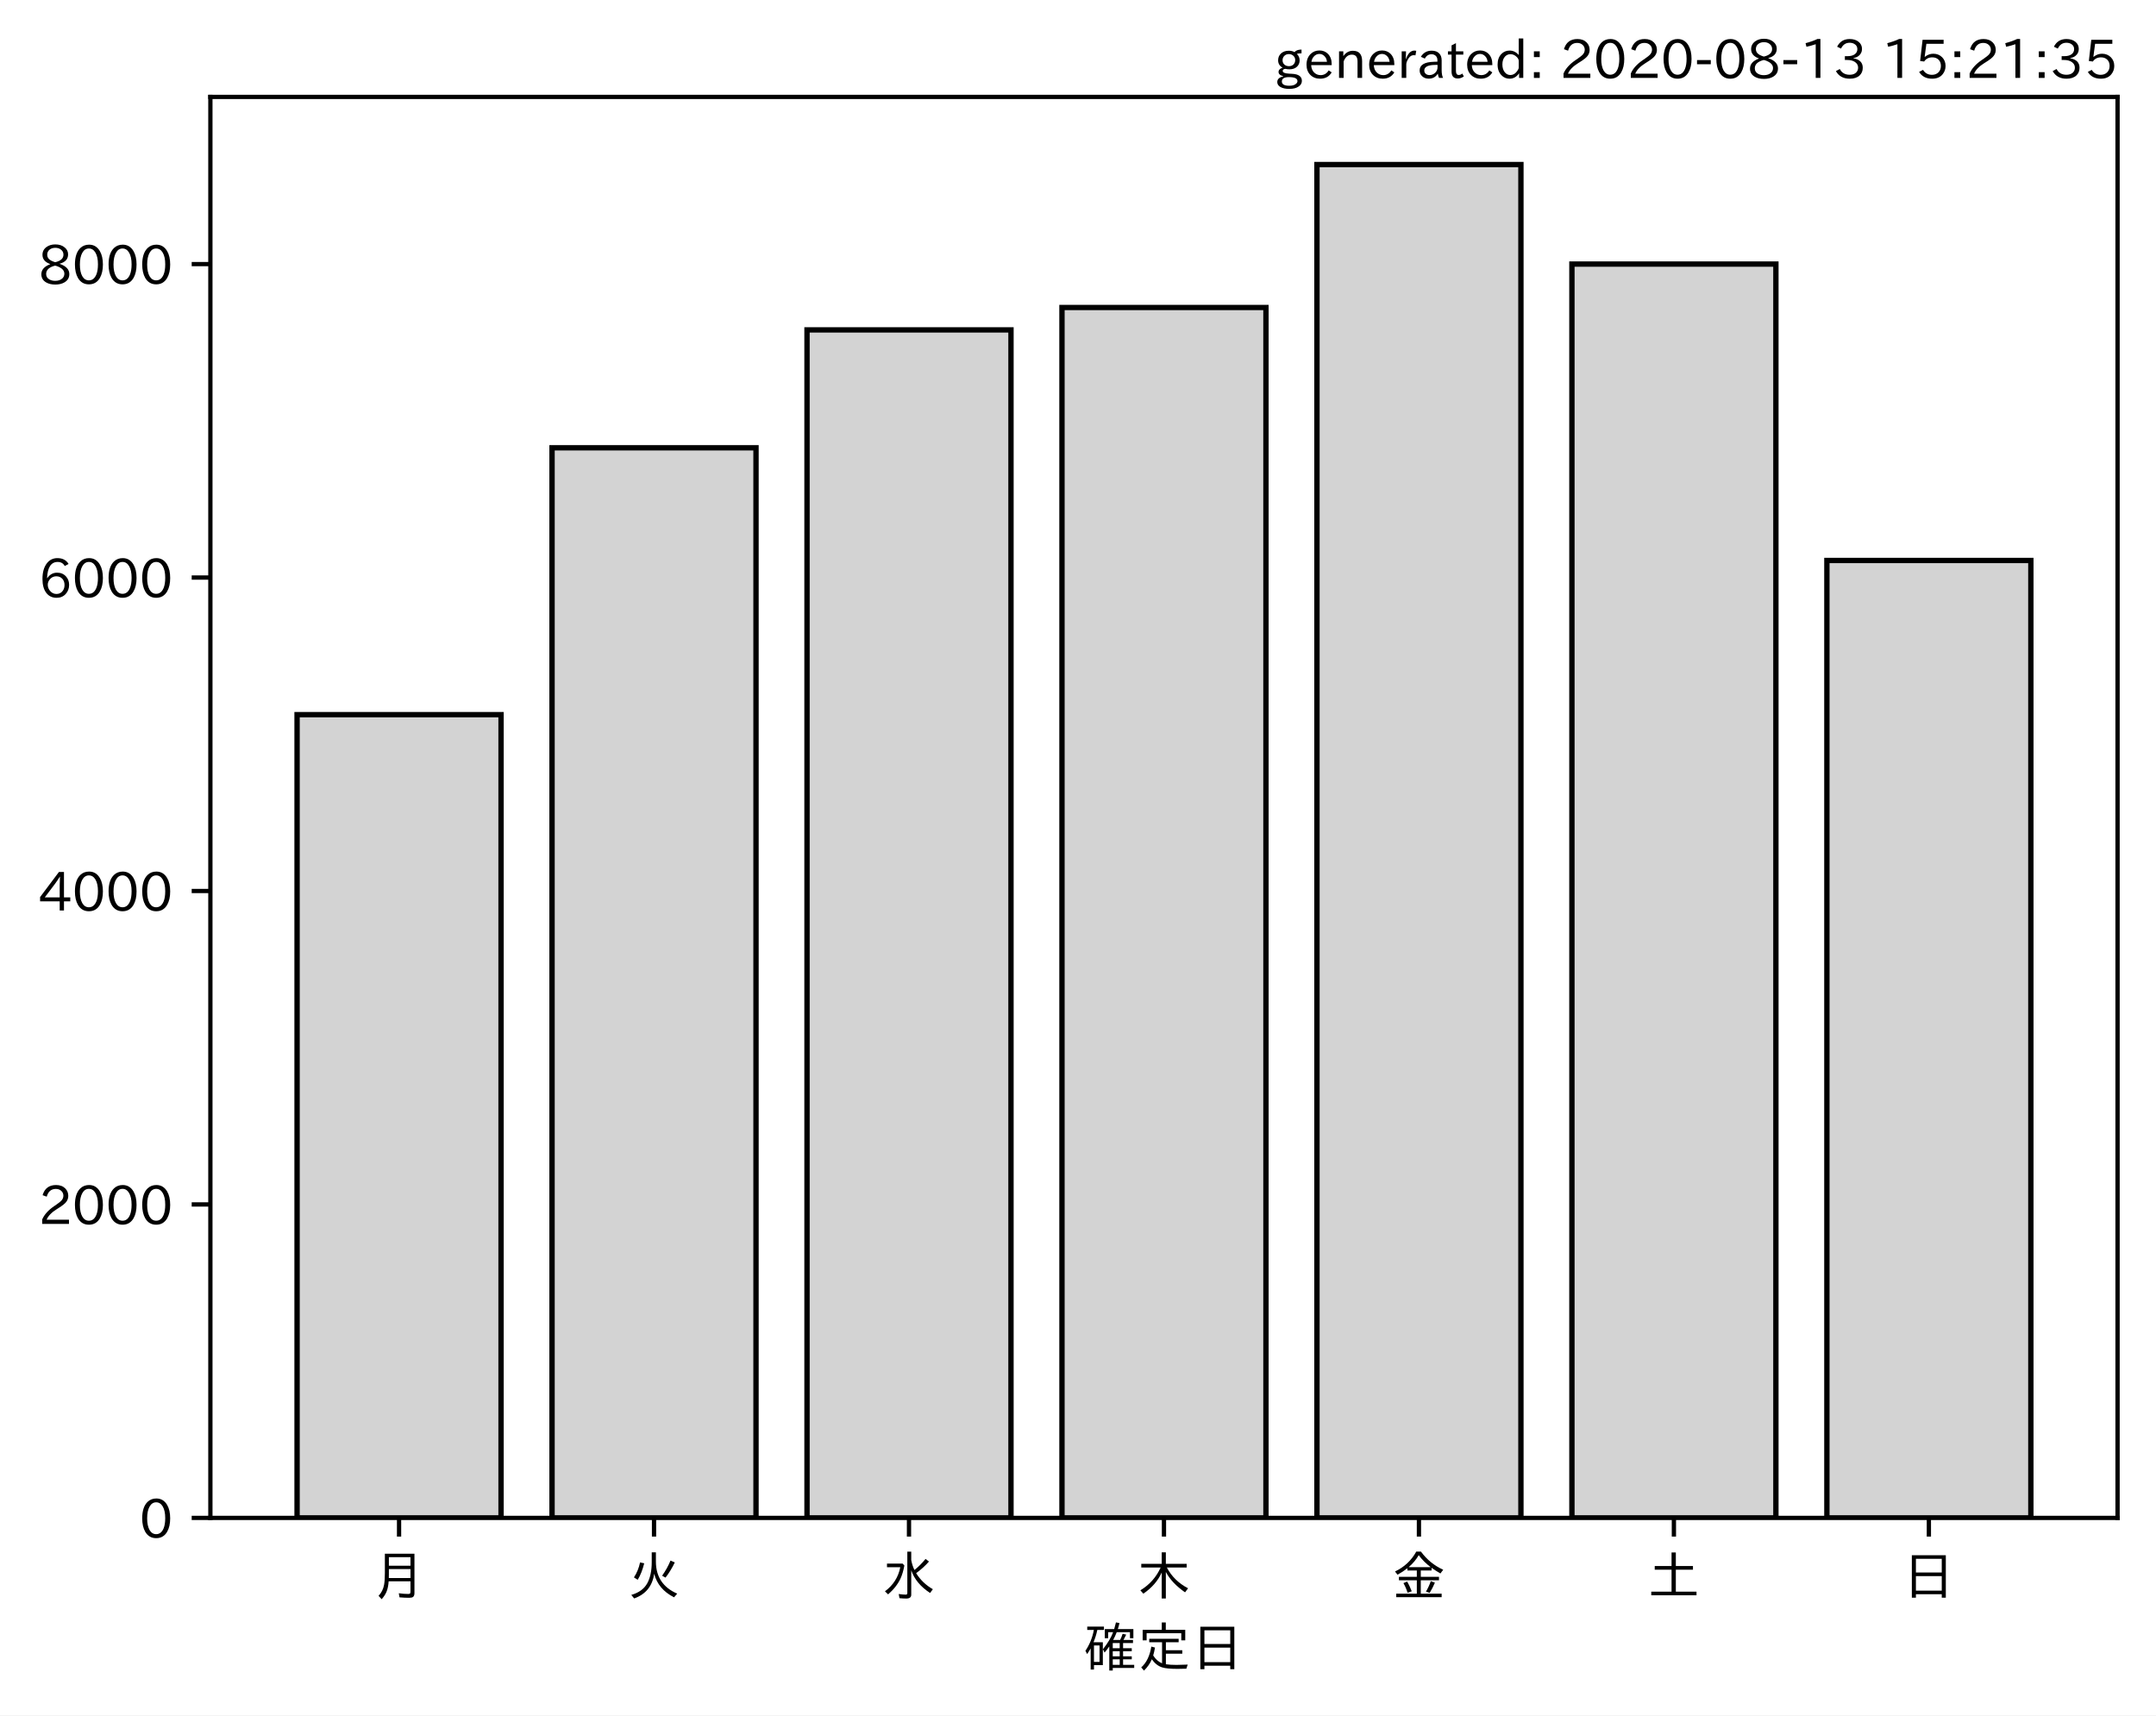
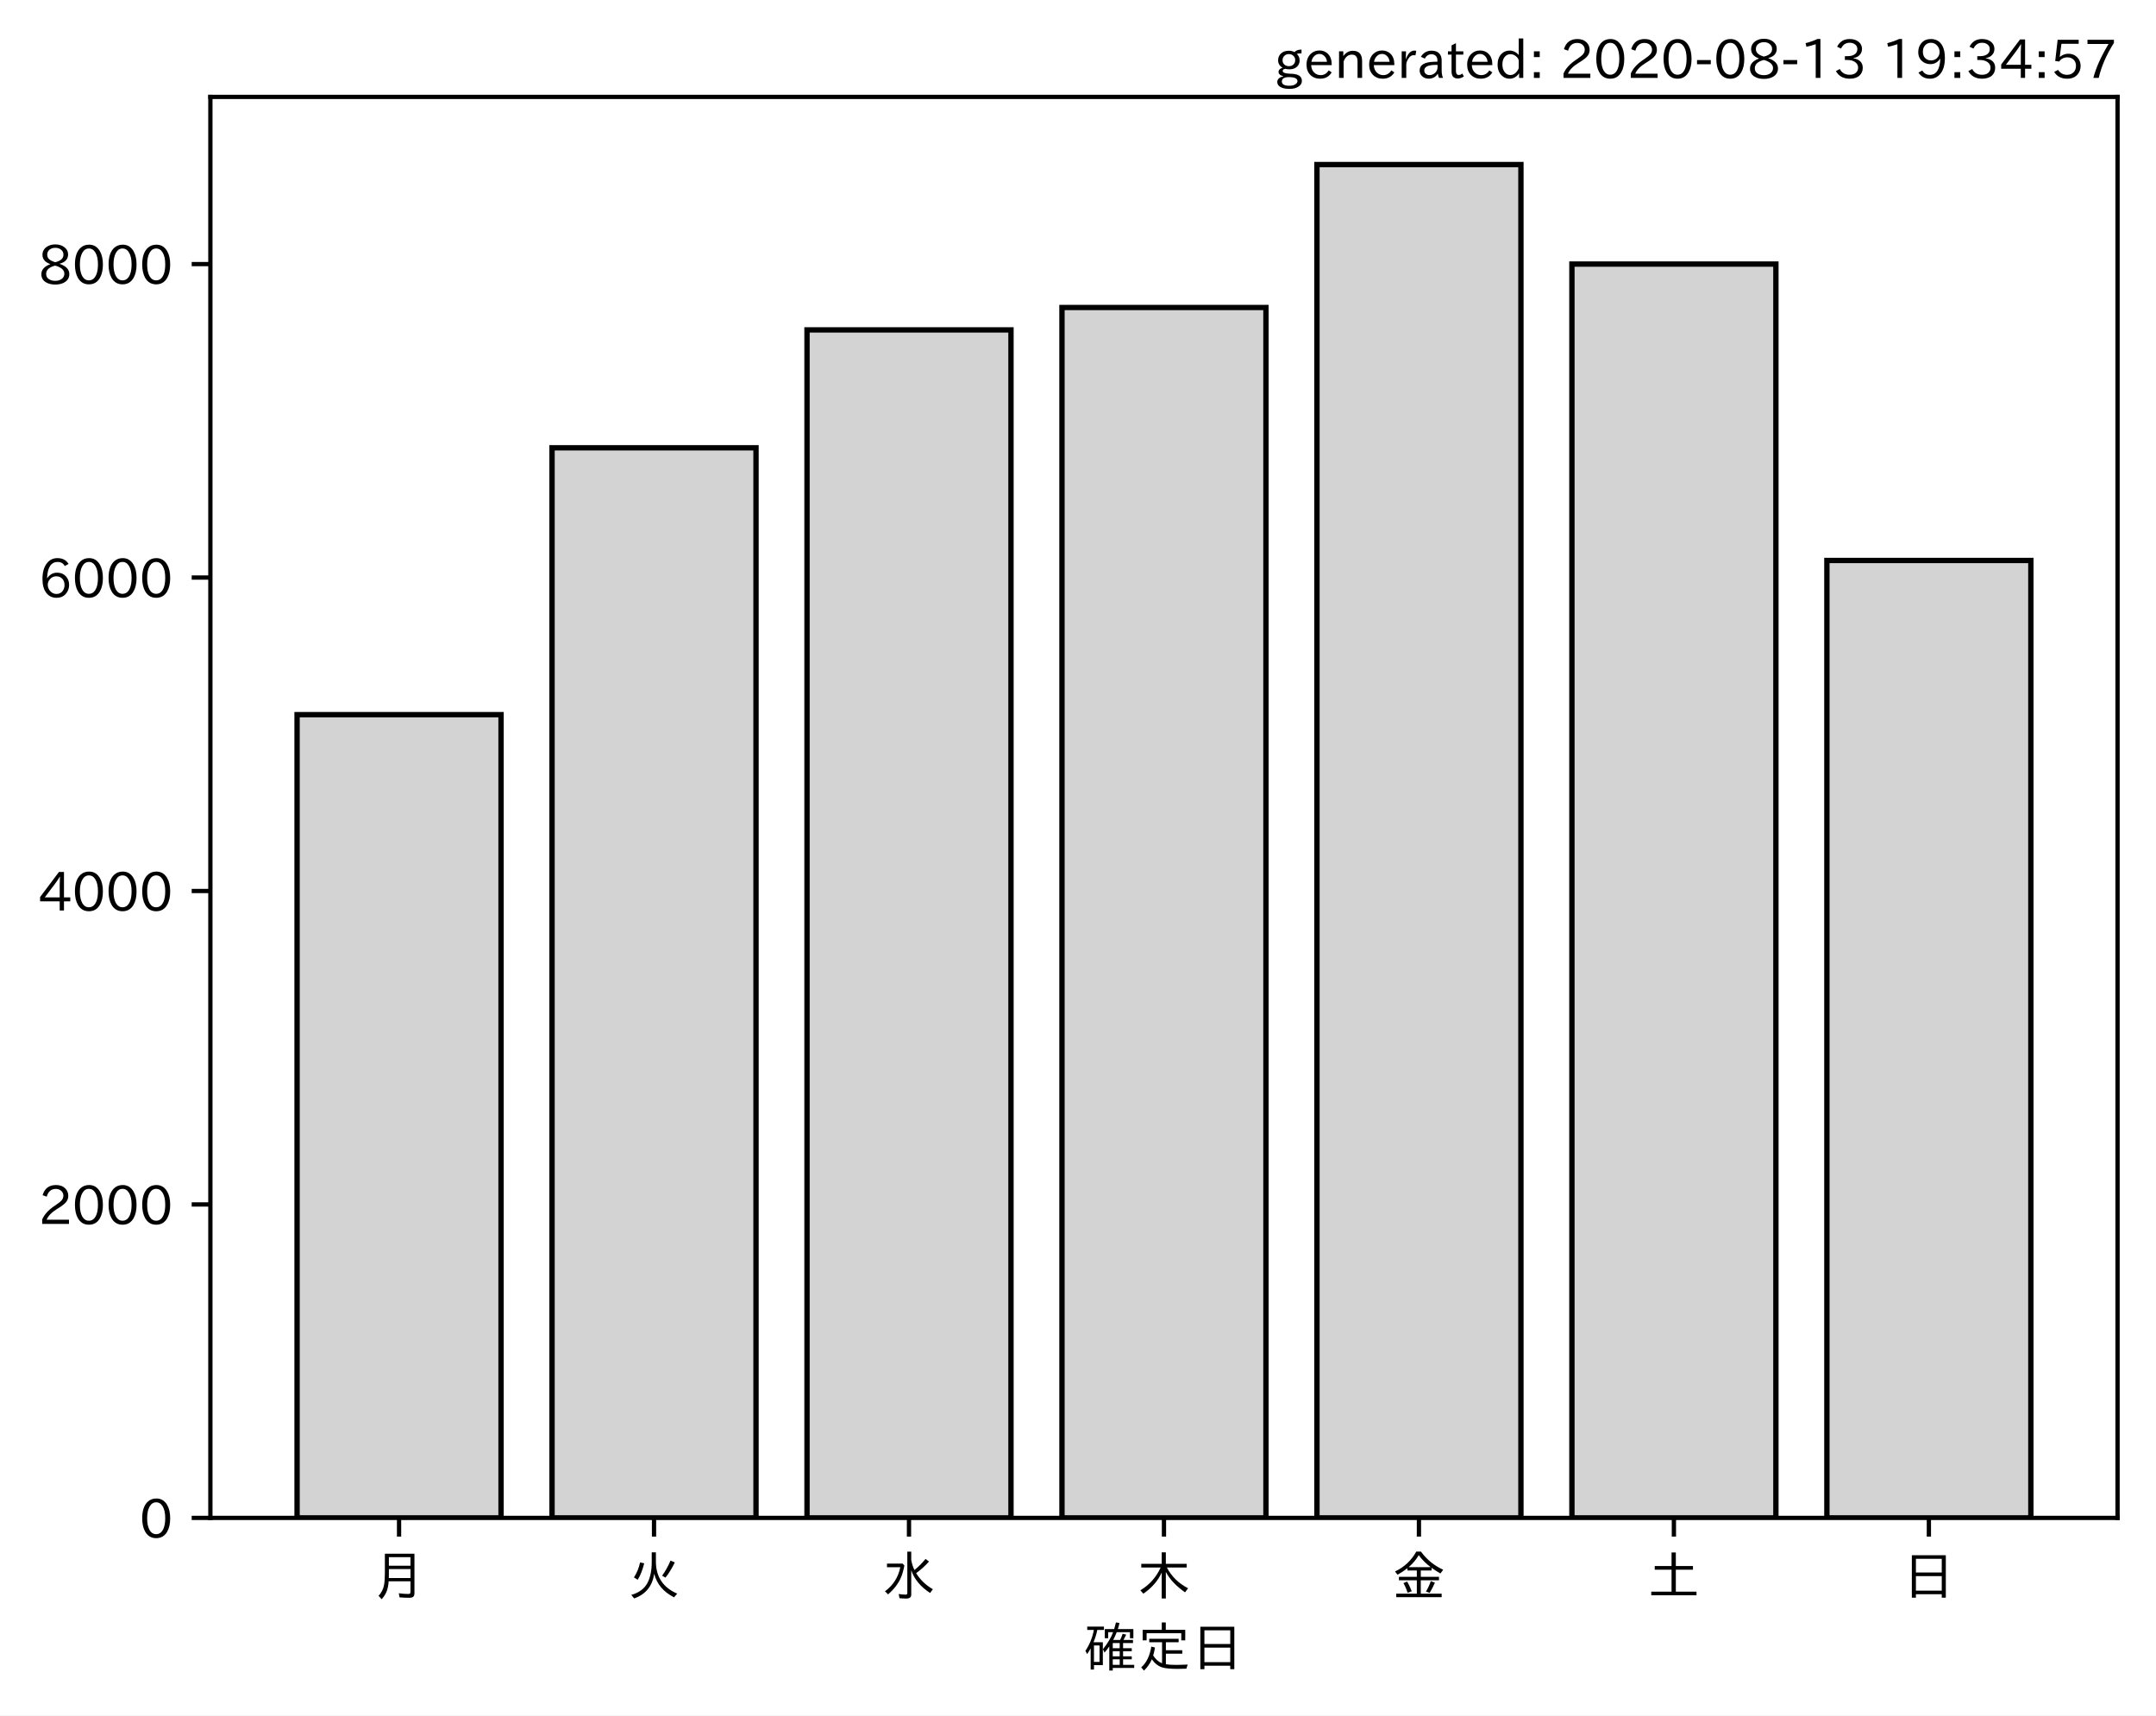
<svg xmlns="http://www.w3.org/2000/svg" xmlns:xlink="http://www.w3.org/1999/xlink" height="321.24pt" version="1.1" viewBox="0 0 403.714 321.24" width="403.714pt">
  <defs>
    <style type="text/css">*{stroke-linecap:butt;stroke-linejoin:round;}</style>
  </defs>
  <g id="figure_1">
    <g id="patch_1">
      <path d="M 0 321.24  L 403.714 321.24  L 403.714 0  L 0 0  z " style="fill:#ffffff;" />
    </g>
    <g id="axes_1">
      <g id="patch_2">
        <path d="M 39.394 284.259  L 396.514 284.259  L 396.514 18.147  L 39.394 18.147  z " style="fill:#ffffff;" />
      </g>
      <g id="patch_3">
-         <path clip-path="url(#p0e7bd427ac)" d="M 55.626 284.259  L 93.821 284.259  L 93.821 133.838  L 55.626 133.838  z " style="fill:#d3d3d3;stroke:#000000;stroke-linejoin:miter;" />
+         <path clip-path="url(#p930e74b865)" d="M 55.626 284.259  L 93.821 284.259  L 93.821 133.838  L 55.626 133.838  z " style="fill:#d3d3d3;stroke:#000000;stroke-linejoin:miter;" />
      </g>
      <g id="patch_4">
-         <path clip-path="url(#p0e7bd427ac)" d="M 103.37 284.259  L 141.564 284.259  L 141.564 83.855  L 103.37 83.855  z " style="fill:#d3d3d3;stroke:#000000;stroke-linejoin:miter;" />
+         <path clip-path="url(#p930e74b865)" d="M 103.37 284.259  L 141.564 284.259  L 141.564 83.855  L 103.37 83.855  z " style="fill:#d3d3d3;stroke:#000000;stroke-linejoin:miter;" />
      </g>
      <g id="patch_5">
-         <path clip-path="url(#p0e7bd427ac)" d="M 151.113 284.259  L 189.308 284.259  L 189.308 61.783  L 151.113 61.783  z " style="fill:#d3d3d3;stroke:#000000;stroke-linejoin:miter;" />
+         <path clip-path="url(#p930e74b865)" d="M 151.113 284.259  L 189.308 284.259  L 189.308 61.783  L 151.113 61.783  z " style="fill:#d3d3d3;stroke:#000000;stroke-linejoin:miter;" />
      </g>
      <g id="patch_6">
-         <path clip-path="url(#p0e7bd427ac)" d="M 198.856 284.259  L 237.051 284.259  L 237.051 57.586  L 198.856 57.586  z " style="fill:#d3d3d3;stroke:#000000;stroke-linejoin:miter;" />
+         <path clip-path="url(#p930e74b865)" d="M 198.856 284.259  L 237.051 284.259  L 237.051 57.586  L 198.856 57.586  z " style="fill:#d3d3d3;stroke:#000000;stroke-linejoin:miter;" />
      </g>
      <g id="patch_7">
-         <path clip-path="url(#p0e7bd427ac)" d="M 246.6 284.259  L 284.794 284.259  L 284.794 30.819  L 246.6 30.819  z " style="fill:#d3d3d3;stroke:#000000;stroke-linejoin:miter;" />
+         <path clip-path="url(#p930e74b865)" d="M 246.6 284.259  L 284.794 284.259  L 284.794 30.819  L 246.6 30.819  z " style="fill:#d3d3d3;stroke:#000000;stroke-linejoin:miter;" />
      </g>
      <g id="patch_8">
-         <path clip-path="url(#p0e7bd427ac)" d="M 294.343 284.259  L 332.538 284.259  L 332.538 49.456  L 294.343 49.456  z " style="fill:#d3d3d3;stroke:#000000;stroke-linejoin:miter;" />
+         <path clip-path="url(#p930e74b865)" d="M 294.343 284.259  L 332.538 284.259  L 332.538 49.456  L 294.343 49.456  z " style="fill:#d3d3d3;stroke:#000000;stroke-linejoin:miter;" />
      </g>
      <g id="patch_9">
-         <path clip-path="url(#p0e7bd427ac)" d="M 342.086 284.259  L 380.281 284.259  L 380.281 104.958  L 342.086 104.958  z " style="fill:#d3d3d3;stroke:#000000;stroke-linejoin:miter;" />
+         <path clip-path="url(#p930e74b865)" d="M 342.086 284.259  L 380.281 284.259  L 380.281 104.958  L 342.086 104.958  z " style="fill:#d3d3d3;stroke:#000000;stroke-linejoin:miter;" />
      </g>
      <g id="matplotlib.axis_1">
        <g id="xtick_1">
          <g id="line2d_1">
            <defs>
-               <path d="M 0 0  L 0 3.5  " id="m38538a6606" style="stroke:#000000;stroke-width:0.8;" />
+               <path d="M 0 0  L 0 3.5  " id="ma439a0d53d" style="stroke:#000000;stroke-width:0.8;" />
            </defs>
            <g>
-               <use style="stroke:#000000;stroke-width:0.8;" x="74.724" xlink:href="#m38538a6606" y="284.259" />
+               <use style="stroke:#000000;stroke-width:0.8;" x="74.724" xlink:href="#ma439a0d53d" y="284.259" />
            </g>
          </g>
          <g id="text_1">
            <g transform="translate(69.7238 298.7493)scale(0.1 -0.1)">
              <defs>
                <path d="M 78.812 77.875  L 78.812 4  Q 78.812 -1.219 76.078 -3.172  Q 73.969 -4.688 68.797 -4.688  Q 60.844 -4.688 50.828 -3.859  L 49.516 3.812  Q 58.594 2.484 67.094 2.484  Q 70.359 2.484 71.047 4.109  Q 71.391 4.891 71.391 6.844  L 71.391 26.125  L 30.516 26.125  Q 29.781 14.938 26.812 7.422  Q 24.031 0.094 17.438 -7.375  L 11.625 -0.984  Q 19.672 7.422 21.922 19.438  Q 23.438 27.688 23.438 41.406  L 23.438 77.875  z M 30.953 71.391  L 30.953 55.328  L 71.391 55.328  L 71.391 71.391  z M 30.953 49.125  L 30.953 39.938  Q 30.953 35.75 30.859 33.547  L 30.859 32.328  L 71.391 32.328  L 71.391 49.125  z " id="IPAexGothic-26376" />
              </defs>
              <use xlink:href="#IPAexGothic-26376" />
            </g>
          </g>
        </g>
        <g id="xtick_2">
          <g id="line2d_2">
            <g>
-               <use style="stroke:#000000;stroke-width:0.8;" x="122.467" xlink:href="#m38538a6606" y="284.259" />
+               <use style="stroke:#000000;stroke-width:0.8;" x="122.467" xlink:href="#ma439a0d53d" y="284.259" />
            </g>
          </g>
          <g id="text_2">
            <g transform="translate(117.4671 298.7493)scale(0.1 -0.1)">
              <defs>
                <path d="M 53.516 80.422  L 53.516 63.188  Q 53.516 20.359 93.406 3.078  L 87.5 -3.812  Q 57.672 11.328 50.297 40.375  Q 45.359 5.672 12.797 -5.906  L 7.422 0.688  Q 28.859 6.844 37.406 22.609  Q 45.703 37.844 45.703 62.016  L 45.703 80.422  z M 12.406 33.5  Q 20.703 46.141 23.828 61.531  L 31.641 59.906  Q 27 41.312 19.438 29  z M 65.141 36.625  Q 74.656 50.047 80.906 64.984  L 88.922 61.531  Q 81.109 45.406 71.531 33.109  z " id="IPAexGothic-28779" />
              </defs>
              <use xlink:href="#IPAexGothic-28779" />
            </g>
          </g>
        </g>
        <g id="xtick_3">
          <g id="line2d_3">
            <g>
-               <use style="stroke:#000000;stroke-width:0.8;" x="170.21" xlink:href="#m38538a6606" y="284.259" />
+               <use style="stroke:#000000;stroke-width:0.8;" x="170.21" xlink:href="#ma439a0d53d" y="284.259" />
            </g>
          </g>
          <g id="text_3">
            <g transform="translate(165.2104 298.7493)scale(0.1 -0.1)">
              <defs>
                <path d="M 54.203 65.922  Q 56.156 55.562 60.203 47.312  Q 71.578 56.453 81 68.109  L 87.406 63.188  Q 77.25 51.516 63.375 41.406  Q 75 22.609 94.672 11.375  L 89.5 4.297  Q 62.75 21.781 54.203 46.781  L 54.203 0.984  Q 54.203 -6.109 44.875 -6.109  Q 38.812 -6.109 32.172 -5.422  L 30.766 2.391  Q 38.422 1.219 44 1.219  Q 46.875 1.219 46.875 4.109  L 46.875 81.688  L 54.203 81.688  z M 8.797 59.281  L 38.094 59.281  L 41.359 55.766  Q 38.672 41.219 34.078 31.297  Q 26.656 15.375 10.891 1.703  L 4.984 7.422  Q 28.266 24.656 33.688 52.594  L 8.797 52.594  z " id="IPAexGothic-27700" />
              </defs>
              <use xlink:href="#IPAexGothic-27700" />
            </g>
          </g>
        </g>
        <g id="xtick_4">
          <g id="line2d_4">
            <g>
-               <use style="stroke:#000000;stroke-width:0.8;" x="217.954" xlink:href="#m38538a6606" y="284.259" />
+               <use style="stroke:#000000;stroke-width:0.8;" x="217.954" xlink:href="#ma439a0d53d" y="284.259" />
            </g>
          </g>
          <g id="text_4">
            <g transform="translate(212.9538 298.7493)scale(0.1 -0.1)">
              <defs>
                <path d="M 55.422 52  Q 68.5 27 95.125 13.094  L 89.5 5.516  Q 64.594 22.797 53.516 43.703  L 53.516 -6  L 45.797 -6  L 45.797 42.672  Q 35.5 19.578 11.422 2.984  L 5.812 9.281  Q 31.453 24.75 43.797 52  L 7.516 52  L 7.516 58.891  L 45.797 58.891  L 45.797 80.469  L 53.516 80.469  L 53.516 58.891  L 92.531 58.891  L 92.531 52  z " id="IPAexGothic-26408" />
              </defs>
              <use xlink:href="#IPAexGothic-26408" />
            </g>
          </g>
        </g>
        <g id="xtick_5">
          <g id="line2d_5">
            <g>
-               <use style="stroke:#000000;stroke-width:0.8;" x="265.697" xlink:href="#m38538a6606" y="284.259" />
+               <use style="stroke:#000000;stroke-width:0.8;" x="265.697" xlink:href="#ma439a0d53d" y="284.259" />
            </g>
          </g>
          <g id="text_5">
            <g transform="translate(260.6971 298.7493)scale(0.1 -0.1)">
              <defs>
                <path d="M 53.469 46.391  L 53.469 34.516  L 87.547 34.516  L 87.547 28.125  L 53.469 28.125  L 53.469 2.984  L 92.531 2.984  L 92.531 -3.516  L 7.516 -3.516  L 7.516 2.984  L 46.047 2.984  L 46.047 28.125  L 12.547 28.125  L 12.547 34.516  L 46.047 34.516  L 46.047 46.391  L 28.422 46.391  L 28.422 50.688  Q 19.734 43.891 9.906 38.531  L 5.219 44.578  Q 31.344 56.984 45.016 81.781  L 53.766 81.781  Q 70.359 59.234 95.453 47.797  L 90.234 40.828  Q 81.547 45.844 73.641 51.469  L 73.641 46.391  z M 72.016 52.688  Q 59.078 62.406 49.562 75.094  Q 42.828 63.141 30.812 52.688  z M 28.719 4.688  Q 26.078 13.719 21 22.797  L 27.875 25.688  Q 31.938 19.188 36.531 7.516  z M 63.188 6.891  Q 68.797 16.406 72.219 26.516  L 79.891 23.578  Q 75.922 14.156 70.125 4.5  z " id="IPAexGothic-37329" />
              </defs>
              <use xlink:href="#IPAexGothic-37329" />
            </g>
          </g>
        </g>
        <g id="xtick_6">
          <g id="line2d_6">
            <g>
-               <use style="stroke:#000000;stroke-width:0.8;" x="313.44" xlink:href="#m38538a6606" y="284.259" />
+               <use style="stroke:#000000;stroke-width:0.8;" x="313.44" xlink:href="#ma439a0d53d" y="284.259" />
            </g>
          </g>
          <g id="text_6">
            <g transform="translate(308.4404 298.7493)scale(0.1 -0.1)">
              <defs>
                <path d="M 45.609 54.781  L 45.609 80.172  L 53.609 80.172  L 53.609 54.781  L 85.688 54.781  L 85.688 47.906  L 53.609 47.906  L 53.609 6.781  L 92.328 6.781  L 92.328 0  L 7.625 0  L 7.625 6.781  L 45.609 6.781  L 45.609 47.906  L 14.109 47.906  L 14.109 54.781  z " id="IPAexGothic-22303" />
              </defs>
              <use xlink:href="#IPAexGothic-22303" />
            </g>
          </g>
        </g>
        <g id="xtick_7">
          <g id="line2d_7">
            <g>
-               <use style="stroke:#000000;stroke-width:0.8;" x="361.184" xlink:href="#m38538a6606" y="284.259" />
+               <use style="stroke:#000000;stroke-width:0.8;" x="361.184" xlink:href="#ma439a0d53d" y="284.259" />
            </g>
          </g>
          <g id="text_7">
            <g transform="translate(356.1837 298.7493)scale(0.1 -0.1)">
              <defs>
                <path d="M 81.734 75  L 81.734 -4.5  L 74.125 -4.5  L 74.125 2  L 25.734 2  L 25.734 -4.5  L 18.109 -4.5  L 18.109 75  z M 25.734 68.312  L 25.734 42.672  L 74.125 42.672  L 74.125 68.312  z M 25.734 35.891  L 25.734 8.688  L 74.125 8.688  L 74.125 35.891  z " id="IPAexGothic-26085" />
              </defs>
              <use xlink:href="#IPAexGothic-26085" />
            </g>
          </g>
        </g>
        <g id="text_8">
          <g transform="translate(202.9538 312.1399)scale(0.1 -0.1)">
            <defs>
              <path d="M 67.922 50.297  Q 70.562 55.281 72.609 61.812  L 79.297 60.203  Q 76.172 53.609 74.219 50.297  L 92 50.297  L 92 44.484  L 73.438 44.484  L 73.438 34.719  L 89.703 34.719  L 89.703 29.203  L 73.438 29.203  L 73.438 19.531  L 89.703 19.531  L 89.703 14.016  L 73.438 14.016  L 73.438 3.609  L 94.281 3.609  L 94.281 -2.203  L 54.109 -2.203  L 54.109 -6.984  L 47.609 -6.984  L 47.609 38.188  Q 43.062 31.547 38.812 26.609  L 35.688 32.812  Q 49.359 49.953 54.781 64.797  L 45.516 64.797  L 45.516 53.516  L 39.203 53.516  L 39.203 70.609  L 56.781 70.609  Q 58.594 76.609 60.109 83.109  L 66.703 81.891  Q 65.234 75.531 63.625 70.609  L 92.719 70.609  L 92.719 53.516  L 86.328 53.516  L 86.328 64.797  L 61.531 64.797  Q 58.547 56.984 54.891 50.297  z M 67.141 44.484  L 54.109 44.484  L 54.109 34.719  L 67.141 34.719  z M 67.141 29.203  L 54.109 29.203  L 54.109 19.531  L 67.141 19.531  z M 67.141 14.016  L 54.109 14.016  L 54.109 3.609  L 67.141 3.609  z M 18.109 46  L 35.547 46  L 35.547 3.078  L 18.953 3.078  L 18.953 -5.125  L 12.75 -5.125  L 12.75 34.469  Q 10.156 29.734 6.156 23.781  L 2.938 29.984  Q 14.547 47.078 18.75 69  L 6.344 69  L 6.344 75.297  L 37.641 75.297  L 37.641 69  L 25.25 69  L 24.953 68.016  Q 22.75 57.234 18.109 46  z M 18.953 39.891  L 18.953 9.188  L 29.344 9.188  L 29.344 39.891  z " id="IPAexGothic-30906" />
              <path d="M 53.609 4.734  Q 61.422 3.516 73.578 3.516  Q 81.109 3.516 94.578 4.109  Q 93.172 0.922 92 -3.562  Q 81.781 -3.906 75.688 -3.906  Q 55.766 -3.906 46.922 -1.219  Q 35.297 2.391 27.344 14.109  Q 22.516 2.547 12.594 -7.172  L 7.422 -1.172  Q 22.125 11.859 26.312 37.797  L 33.203 35.984  Q 31.734 27.438 29.828 21.188  Q 36.531 10.594 46.438 6.5  L 46.438 46  L 22.406 46  L 22.406 52.391  L 77.484 52.391  L 77.484 46  L 53.609 46  L 53.609 31  L 84.328 31  L 84.328 24.516  L 53.609 24.516  z M 53.422 69.188  L 89.844 69.188  L 89.844 49.469  L 82.422 49.469  L 82.422 62.891  L 17.531 62.891  L 17.531 49.469  L 10.109 49.469  L 10.109 69.188  L 45.906 69.188  L 45.906 83.016  L 53.422 83.016  z " id="IPAexGothic-23450" />
            </defs>
            <use xlink:href="#IPAexGothic-30906" />
            <use x="100" xlink:href="#IPAexGothic-23450" />
            <use x="200" xlink:href="#IPAexGothic-26085" />
          </g>
        </g>
      </g>
      <g id="matplotlib.axis_2">
        <g id="ytick_1">
          <g id="line2d_8">
            <defs>
-               <path d="M 0 0  L -3.5 0  " id="m58854a6ec3" style="stroke:#000000;stroke-width:0.8;" />
+               <path d="M 0 0  L -3.5 0  " id="m2255ce5016" style="stroke:#000000;stroke-width:0.8;" />
            </defs>
            <g>
-               <use style="stroke:#000000;stroke-width:0.8;" x="39.394" xlink:href="#m58854a6ec3" y="284.259" />
+               <use style="stroke:#000000;stroke-width:0.8;" x="39.394" xlink:href="#m2255ce5016" y="284.259" />
            </g>
          </g>
          <g id="text_9">
            <g transform="translate(26.09531 288.0039)scale(0.1 -0.1)">
              <defs>
                <path d="M 31.844 73.828  Q 45.016 73.828 52.094 61.625  Q 57.719 51.953 57.719 36.625  Q 57.719 21.438 52.094 11.578  Q 45.125 -0.484 31.5 -0.484  Q 17.922 -0.484 10.938 11.578  Q 5.328 21.438 5.328 36.719  Q 5.328 58.016 15.625 67.719  Q 22.172 73.828 31.844 73.828  z M 31.5 66.656  Q 23.688 66.656 19.188 58.734  Q 14.594 50.734 14.594 36.625  Q 14.594 22.75 19.094 14.797  Q 23.641 6.984 31.5 6.984  Q 40.922 6.984 45.453 18.016  Q 48.438 25.344 48.438 37.109  Q 48.438 50.875 43.844 58.734  Q 39.203 66.656 31.5 66.656  z " id="IPAexGothic-48" />
              </defs>
              <use xlink:href="#IPAexGothic-48" />
            </g>
          </g>
        </g>
        <g id="ytick_2">
          <g id="line2d_9">
            <g>
-               <use style="stroke:#000000;stroke-width:0.8;" x="39.394" xlink:href="#m58854a6ec3" y="225.558" />
+               <use style="stroke:#000000;stroke-width:0.8;" x="39.394" xlink:href="#m2255ce5016" y="225.558" />
            </g>
          </g>
          <g id="text_10">
            <g transform="translate(7.2 229.3033)scale(0.1 -0.1)">
              <defs>
                <path d="M 57.172 0.984  L 6.984 0.984  L 6.984 9.281  Q 12.891 23.047 29.594 34.422  L 32.375 36.281  Q 40.922 42.141 43.609 45.406  Q 46.688 49.266 46.688 53.812  Q 46.688 58.938 43.062 62.547  Q 39.062 66.547 32.562 66.547  Q 19.531 66.547 15.484 52  L 7.766 54.781  Q 13.328 73.828 33.062 73.828  Q 43.844 73.828 50.25 67.438  Q 55.859 61.672 55.859 53.516  Q 55.859 47.469 52.25 42.531  Q 48.922 37.75 36.969 30.281  L 34.859 29  Q 19.625 19.578 15.281 8.891  L 57.172 8.891  z " id="IPAexGothic-50" />
              </defs>
              <use xlink:href="#IPAexGothic-50" />
              <use x="62.988" xlink:href="#IPAexGothic-48" />
              <use x="125.977" xlink:href="#IPAexGothic-48" />
              <use x="188.965" xlink:href="#IPAexGothic-48" />
            </g>
          </g>
        </g>
        <g id="ytick_3">
          <g id="line2d_10">
            <g>
-               <use style="stroke:#000000;stroke-width:0.8;" x="39.394" xlink:href="#m58854a6ec3" y="166.857" />
+               <use style="stroke:#000000;stroke-width:0.8;" x="39.394" xlink:href="#m2255ce5016" y="166.857" />
            </g>
          </g>
          <g id="text_11">
            <g transform="translate(7.2 170.6027)scale(0.1 -0.1)">
              <defs>
                <path d="M 59.578 18.109  L 47.797 18.109  L 47.797 0.984  L 39.797 0.984  L 39.797 18.109  L 3.078 18.109  L 3.078 26.125  L 38.375 73.094  L 47.797 73.094  L 47.797 25.531  L 59.578 25.531  z M 40.281 64.203  L 39.984 64.203  Q 35.594 57.125 31.297 51.312  L 11.859 25.531  L 39.797 25.531  L 39.797 49.125  Q 39.797 54.391 40.281 64.203  z " id="IPAexGothic-52" />
              </defs>
              <use xlink:href="#IPAexGothic-52" />
              <use x="62.988" xlink:href="#IPAexGothic-48" />
              <use x="125.977" xlink:href="#IPAexGothic-48" />
              <use x="188.965" xlink:href="#IPAexGothic-48" />
            </g>
          </g>
        </g>
        <g id="ytick_4">
          <g id="line2d_11">
            <g>
-               <use style="stroke:#000000;stroke-width:0.8;" x="39.394" xlink:href="#m58854a6ec3" y="108.157" />
+               <use style="stroke:#000000;stroke-width:0.8;" x="39.394" xlink:href="#m2255ce5016" y="108.157" />
            </g>
          </g>
          <g id="text_12">
            <g transform="translate(7.2 111.902)scale(0.1 -0.1)">
              <defs>
                <path d="M 16.5 36.375  Q 23.578 46.578 34.906 46.578  Q 45.406 46.578 51.812 39.266  Q 57.422 32.906 57.422 23.781  Q 57.422 13.812 51.125 6.781  Q 44.578 -0.484 34.031 -0.484  Q 21.484 -0.484 14.406 9.078  Q 7.516 18.406 7.516 34.812  Q 7.516 53.516 15.828 64.203  Q 23.344 73.828 35.5 73.828  Q 49.859 73.828 56.391 62.891  L 49.219 58.984  Q 45.219 66.656 35.938 66.656  Q 17.484 66.656 16.109 36.375  z M 33.453 39.797  Q 26.312 39.797 21.625 34.469  Q 17.438 29.688 17.438 24.078  Q 17.438 18.062 21.141 13.188  Q 26.125 6.688 33.734 6.688  Q 41.703 6.688 45.953 13.188  Q 48.828 17.625 48.828 23.484  Q 48.828 30.375 45.016 34.812  Q 40.625 39.797 33.453 39.797  z " id="IPAexGothic-54" />
              </defs>
              <use xlink:href="#IPAexGothic-54" />
              <use x="62.988" xlink:href="#IPAexGothic-48" />
              <use x="125.977" xlink:href="#IPAexGothic-48" />
              <use x="188.965" xlink:href="#IPAexGothic-48" />
            </g>
          </g>
        </g>
        <g id="ytick_5">
          <g id="line2d_12">
            <g>
-               <use style="stroke:#000000;stroke-width:0.8;" x="39.394" xlink:href="#m58854a6ec3" y="49.456" />
+               <use style="stroke:#000000;stroke-width:0.8;" x="39.394" xlink:href="#m2255ce5016" y="49.456" />
            </g>
          </g>
          <g id="text_13">
            <g transform="translate(7.2 53.20139)scale(0.1 -0.1)">
              <defs>
                <path d="M 39.703 37.891  Q 57.812 31.734 57.812 18.703  Q 57.812 8.453 48.438 3.078  Q 41.609 -0.875 31.5 -0.875  Q 21.344 -0.875 14.5 3.078  Q 5.422 8.297 5.422 18.406  Q 5.422 31.062 22.016 37.203  L 22.016 37.5  Q 7.516 42.719 7.516 54.828  Q 7.516 64.062 15.328 69.625  Q 21.969 74.312 31.547 74.312  Q 42.234 74.312 48.922 68.797  Q 55.516 63.578 55.516 55.719  Q 55.516 42.281 39.703 38.188  z M 31.594 41.016  Q 46.828 44.625 46.828 55.125  Q 46.828 61.188 41.797 64.844  Q 37.703 67.922 31.5 67.922  Q 25.094 67.922 20.797 64.5  Q 16.406 60.891 16.406 55.031  Q 16.406 49.219 21.094 45.703  Q 23.344 43.891 26.906 42.531  Q 31 40.875 31.594 41.016  z M 30.906 34.516  Q 14.406 30.172 14.406 19  Q 14.406 12.109 20.516 8.688  Q 25.094 6.109 31.391 6.109  Q 40.234 6.109 45.016 10.891  Q 48.531 14.406 48.531 19.531  Q 48.531 24.906 43.656 28.906  Q 40.766 31.156 36.719 32.812  Q 31.984 34.719 30.906 34.516  z " id="IPAexGothic-56" />
              </defs>
              <use xlink:href="#IPAexGothic-56" />
              <use x="62.988" xlink:href="#IPAexGothic-48" />
              <use x="125.977" xlink:href="#IPAexGothic-48" />
              <use x="188.965" xlink:href="#IPAexGothic-48" />
            </g>
          </g>
        </g>
      </g>
      <g id="patch_10">
        <path d="M 39.394 284.259  L 39.394 18.147  " style="fill:none;stroke:#000000;stroke-linecap:square;stroke-linejoin:miter;stroke-width:0.8;" />
      </g>
      <g id="patch_11">
        <path d="M 396.514 284.259  L 396.514 18.147  " style="fill:none;stroke:#000000;stroke-linecap:square;stroke-linejoin:miter;stroke-width:0.8;" />
      </g>
      <g id="patch_12">
        <path d="M 39.394 284.259  L 396.514 284.259  " style="fill:none;stroke:#000000;stroke-linecap:square;stroke-linejoin:miter;stroke-width:0.8;" />
      </g>
      <g id="patch_13">
        <path d="M 39.394 18.147  L 396.514 18.147  " style="fill:none;stroke:#000000;stroke-linecap:square;stroke-linejoin:miter;stroke-width:0.8;" />
      </g>
    </g>
    <g id="text_14">
      <g transform="translate(238.6184 14.69063)scale(0.1 -0.1)">
        <defs>
          <path d="M 20.797 17.969  Q 15.719 17.531 15.719 14.062  Q 15.719 9.578 27.547 8.984  L 33.297 8.688  Q 51.609 7.766 51.609 -4.594  Q 51.609 -10.938 45.703 -14.984  Q 39.359 -19.578 28.031 -19.578  Q 17.781 -19.578 11.531 -16.062  Q 5.516 -12.641 5.516 -6.688  Q 5.516 1.312 16.797 3.859  L 16.797 4.203  Q 7.906 6.453 7.906 12.156  Q 7.906 17.438 15.531 20.266  Q 7.125 24.609 7.125 34.078  Q 7.125 41.406 12.016 46.297  Q 17.625 51.906 27.156 51.906  Q 33.203 51.906 37.844 49.266  Q 41.406 53.953 50.922 54.109  L 50.922 47.078  Q 44.344 46.922 42.234 45.906  Q 47.406 40.828 47.406 33.891  Q 47.406 27 42.719 22.266  Q 37.5 17.094 28.328 17.094  Q 24.422 17.094 20.797 17.969  z M 27.094 45.609  Q 22.016 45.609 18.703 42.281  Q 15.438 39.016 15.438 34.078  Q 15.438 29.25 18.5 26.312  Q 21.828 23 27.438 23  Q 32.719 23 35.891 26.219  Q 39.109 29.391 39.109 34.422  Q 39.109 39.016 35.891 42.188  Q 32.516 45.609 27.094 45.609  z M 27.391 2.484  Q 14.109 2.484 14.109 -5.719  Q 14.109 -13.672 28.125 -13.672  Q 37.156 -13.672 41.219 -9.469  Q 43.312 -7.516 43.312 -4.891  Q 43.312 2.484 27.391 2.484  z " id="IPAexGothic-103" />
          <path d="M 13.484 24.906  Q 13.922 16.266 18.891 11.281  Q 23.969 6.203 31.203 6.203  Q 40.719 6.203 46.297 15.094  L 51.906 11.375  Q 44.828 -0.484 30.172 -0.484  Q 19.094 -0.484 11.969 6.594  Q 4.781 13.812 4.781 25.641  Q 4.781 38.188 12.312 45.703  Q 19 52.391 29 52.391  Q 38.422 52.391 44.781 46.188  Q 51.906 38.969 51.906 26.906  L 51.906 24.906  z M 43.062 31.203  Q 42.328 37.984 38.281 41.891  Q 34.281 45.906 28.812 45.906  Q 22.469 45.906 17.969 40.484  Q 14.891 36.812 13.969 31.203  z " id="IPAexGothic-101" />
          <path d="M 52 0.984  L 43.406 0.984  L 43.406 31.891  Q 43.406 44.578 32.906 44.578  Q 22.312 44.578 17.391 31.891  L 17.391 0.984  L 8.797 0.984  L 8.797 50.781  L 16.797 50.781  L 16.797 41.797  Q 23.828 51.812 34.719 51.812  Q 52 51.812 52 32.375  z " id="IPAexGothic-110" />
          <path d="M 36.078 51.812  L 34.578 43.266  Q 32.906 43.609 31.594 43.609  Q 25.828 43.609 22.078 38.188  Q 17.391 31.344 17.391 26.172  L 17.391 0.984  L 8.797 0.984  L 8.797 50.781  L 16.891 50.781  L 16.5 35.984  L 16.703 35.984  Q 22.219 52.203 32.766 52.203  Q 34.469 52.203 36.078 51.812  z " id="IPAexGothic-114" />
          <path d="M 49.312 0.984  L 41.75 0.984  Q 39.984 4.734 39.547 8.688  L 39.203 8.688  Q 33.547 -0.391 22.312 -0.391  Q 14.594 -0.391 9.719 4.5  Q 5.422 8.797 5.422 14.984  Q 5.422 30.422 32.031 31.203  L 38.719 31.391  L 38.719 33.984  Q 38.719 39.203 35.75 42.188  Q 32.625 45.312 27.734 45.312  Q 19.344 45.312 15.141 37.156  L 7.719 40.578  Q 14.656 52 27.938 52  Q 37.109 52 42.047 46.875  Q 46.625 42.281 46.625 33.891  L 46.625 15.578  Q 46.625 6.25 49.312 0.984  z M 38.922 25.391  L 33.453 25.297  Q 14.109 24.859 14.109 14.891  Q 14.109 11.375 16.406 9.078  Q 19.234 6.297 23.828 6.297  Q 30.219 6.297 34.906 10.984  Q 38.922 15.141 38.922 21  z " id="IPAexGothic-97" />
          <path d="M 33.203 3.766  Q 27.641 -0.094 21.828 -0.094  Q 10.203 -0.094 10.203 12.984  L 10.203 44.672  L 3.422 44.672  L 3.422 50.781  L 10.203 50.781  L 10.203 61.969  L 18.406 66.062  L 18.406 50.781  L 32.234 50.781  L 32.234 44.672  L 18.406 44.672  L 18.406 14.156  Q 18.406 6.5 23.641 6.5  Q 27.156 6.5 30.328 9.188  z " id="IPAexGothic-116" />
          <path d="M 52.984 0.984  L 45.172 0.984  L 45.172 9.672  Q 38.141 -0.484 27.391 -0.484  Q 18.453 -0.484 12.312 5.812  Q 4.891 13.188 4.891 25.984  Q 4.891 38.531 12.062 45.906  Q 18.266 52.203 27.391 52.203  Q 37.25 52.203 44.484 43.891  L 44.484 74.906  L 52.984 74.906  z M 44.484 20.359  L 44.484 32.766  Q 44.484 37.703 38.375 42.281  Q 34.078 45.406 28.953 45.406  Q 23.188 45.406 19.188 41.406  Q 13.875 36.078 13.875 26.219  Q 13.875 17.328 18.266 11.719  Q 22.516 6.391 28.859 6.391  Q 36.281 6.391 41.5 13.672  Q 44.484 17.719 44.484 20.359  z " id="IPAexGothic-100" />
          <path d="M 21.391 39.984  L 10.5 39.984  L 10.5 50.781  L 21.391 50.781  z M 21.391 0.984  L 10.5 0.984  L 10.5 11.766  L 21.391 11.766  z " id="IPAexGothic-58" />
          <path id="IPAexGothic-32" />
          <path d="M 30.766 26.609  L 4.984 26.609  L 4.984 34.422  L 30.766 34.422  z " id="IPAexGothic-45" />
          <path d="M 38.484 0.984  L 29.688 0.984  L 29.688 64.109  Q 21.438 61.281 12.312 59.328  L 10.688 66.109  Q 23.734 69.391 32.906 73.922  L 38.484 73.922  z " id="IPAexGothic-49" />
          <path d="M 37.203 37.797  Q 54.781 34.625 54.781 19.969  Q 54.781 11.188 48.875 5.562  Q 42.328 -0.484 30.375 -0.484  Q 12.453 -0.484 4.5 13.766  L 11.812 17.672  Q 17.328 6.891 30.281 6.891  Q 37.891 6.891 42.094 10.797  Q 46.094 14.5 46.094 20.172  Q 46.094 26.859 40.094 30.906  Q 34.625 34.578 25.688 34.578  L 21.297 34.578  L 21.297 41.703  L 25.875 41.703  Q 34.859 41.703 39.594 45.125  Q 44.672 48.734 44.672 54.828  Q 44.672 61.469 38.969 64.656  Q 35.297 66.844 30.172 66.844  Q 19.344 66.844 14.109 55.906  L 6.781 59.422  Q 14.016 73.828 30.281 73.828  Q 40.578 73.828 46.969 68.656  Q 53.375 63.578 53.375 55.219  Q 53.375 47.312 47.172 42.281  Q 43.172 39.062 37.203 38.188  z " id="IPAexGothic-51" />
+           <path d="M 46.625 36.812  Q 39.75 26.812 28.328 26.812  Q 19.578 26.812 13.234 32.125  Q 5.719 38.422 5.719 49.422  Q 5.719 59.578 12.016 66.656  Q 18.453 73.828 29.203 73.828  Q 43.75 73.828 50.641 61.719  Q 55.609 52.781 55.609 38.625  Q 55.609 19.531 47.516 9.188  Q 39.891 -0.484 27.641 -0.484  Q 13.422 -0.484 6.109 10.984  L 13.328 14.891  Q 18.062 6.688 27.391 6.688  Q 45.656 6.688 47.016 36.812  z M 29.5 66.844  Q 22.656 66.844 18.312 61.719  Q 14.406 57.078 14.406 50  Q 14.406 42.828 18.109 38.719  Q 22.406 33.797 29.781 33.797  Q 37.984 33.797 42.625 40.188  Q 45.703 44.484 45.703 49.516  Q 45.703 55.516 42.094 60.359  Q 37.109 66.844 29.5 66.844  z " id="IPAexGothic-57" />
          <path d="M 18.406 40.672  Q 25.531 46.297 33.938 46.297  Q 44 46.297 50.641 39.5  Q 56.844 33.016 56.844 23.391  Q 56.844 14.656 51.516 8.016  Q 44.828 -0.484 31.734 -0.484  Q 14.984 -0.484 7.328 12.25  L 14.656 16.062  Q 20.453 6.781 31.453 6.781  Q 38.531 6.781 43.266 11.188  Q 48.141 15.828 48.141 23.484  Q 48.141 30.719 43.844 35.016  Q 39.359 39.5 32.125 39.5  Q 21.969 39.5 16.75 31.688  L 9.234 32.672  L 13.812 72.406  L 53.219 72.406  L 53.219 64.891  L 20.953 64.891  L 17.719 40.672  z " id="IPAexGothic-53" />
+           <path d="M 56.203 66.609  Q 34.969 32.906 27.781 0.984  L 17.672 0.984  Q 24.703 28.656 46.094 64.5  L 6.688 64.5  L 6.688 72.406  L 56.203 72.406  z " id="IPAexGothic-55" />
        </defs>
        <use xlink:href="#IPAexGothic-103" />
        <use x="55.518" xlink:href="#IPAexGothic-101" />
        <use x="112.402" xlink:href="#IPAexGothic-110" />
        <use x="172.803" xlink:href="#IPAexGothic-101" />
        <use x="229.688" xlink:href="#IPAexGothic-114" />
        <use x="266.699" xlink:href="#IPAexGothic-97" />
        <use x="321.68" xlink:href="#IPAexGothic-116" />
        <use x="356.299" xlink:href="#IPAexGothic-101" />
        <use x="413.184" xlink:href="#IPAexGothic-100" />
        <use x="475.586" xlink:href="#IPAexGothic-58" />
        <use x="507.568" xlink:href="#IPAexGothic-32" />
        <use x="534.57" xlink:href="#IPAexGothic-50" />
        <use x="597.559" xlink:href="#IPAexGothic-48" />
        <use x="660.547" xlink:href="#IPAexGothic-50" />
        <use x="723.535" xlink:href="#IPAexGothic-48" />
        <use x="786.523" xlink:href="#IPAexGothic-45" />
        <use x="822.314" xlink:href="#IPAexGothic-48" />
        <use x="885.303" xlink:href="#IPAexGothic-56" />
        <use x="948.291" xlink:href="#IPAexGothic-45" />
        <use x="984.082" xlink:href="#IPAexGothic-49" />
        <use x="1047.07" xlink:href="#IPAexGothic-51" />
        <use x="1110.059" xlink:href="#IPAexGothic-32" />
        <use x="1137.061" xlink:href="#IPAexGothic-49" />
-         <use x="1200.049" xlink:href="#IPAexGothic-53" />
+         <use x="1200.049" xlink:href="#IPAexGothic-57" />
        <use x="1263.037" xlink:href="#IPAexGothic-58" />
-         <use x="1295.02" xlink:href="#IPAexGothic-50" />
-         <use x="1358.008" xlink:href="#IPAexGothic-49" />
+         <use x="1295.02" xlink:href="#IPAexGothic-51" />
+         <use x="1358.008" xlink:href="#IPAexGothic-52" />
        <use x="1420.996" xlink:href="#IPAexGothic-58" />
-         <use x="1452.979" xlink:href="#IPAexGothic-51" />
-         <use x="1515.967" xlink:href="#IPAexGothic-53" />
+         <use x="1452.979" xlink:href="#IPAexGothic-53" />
+         <use x="1515.967" xlink:href="#IPAexGothic-55" />
      </g>
    </g>
  </g>
  <defs>
-     <clipPath id="p0e7bd427ac">
+     <clipPath id="p930e74b865">
      <rect height="266.112" width="357.12" x="39.394" y="18.147" />
    </clipPath>
  </defs>
</svg>
